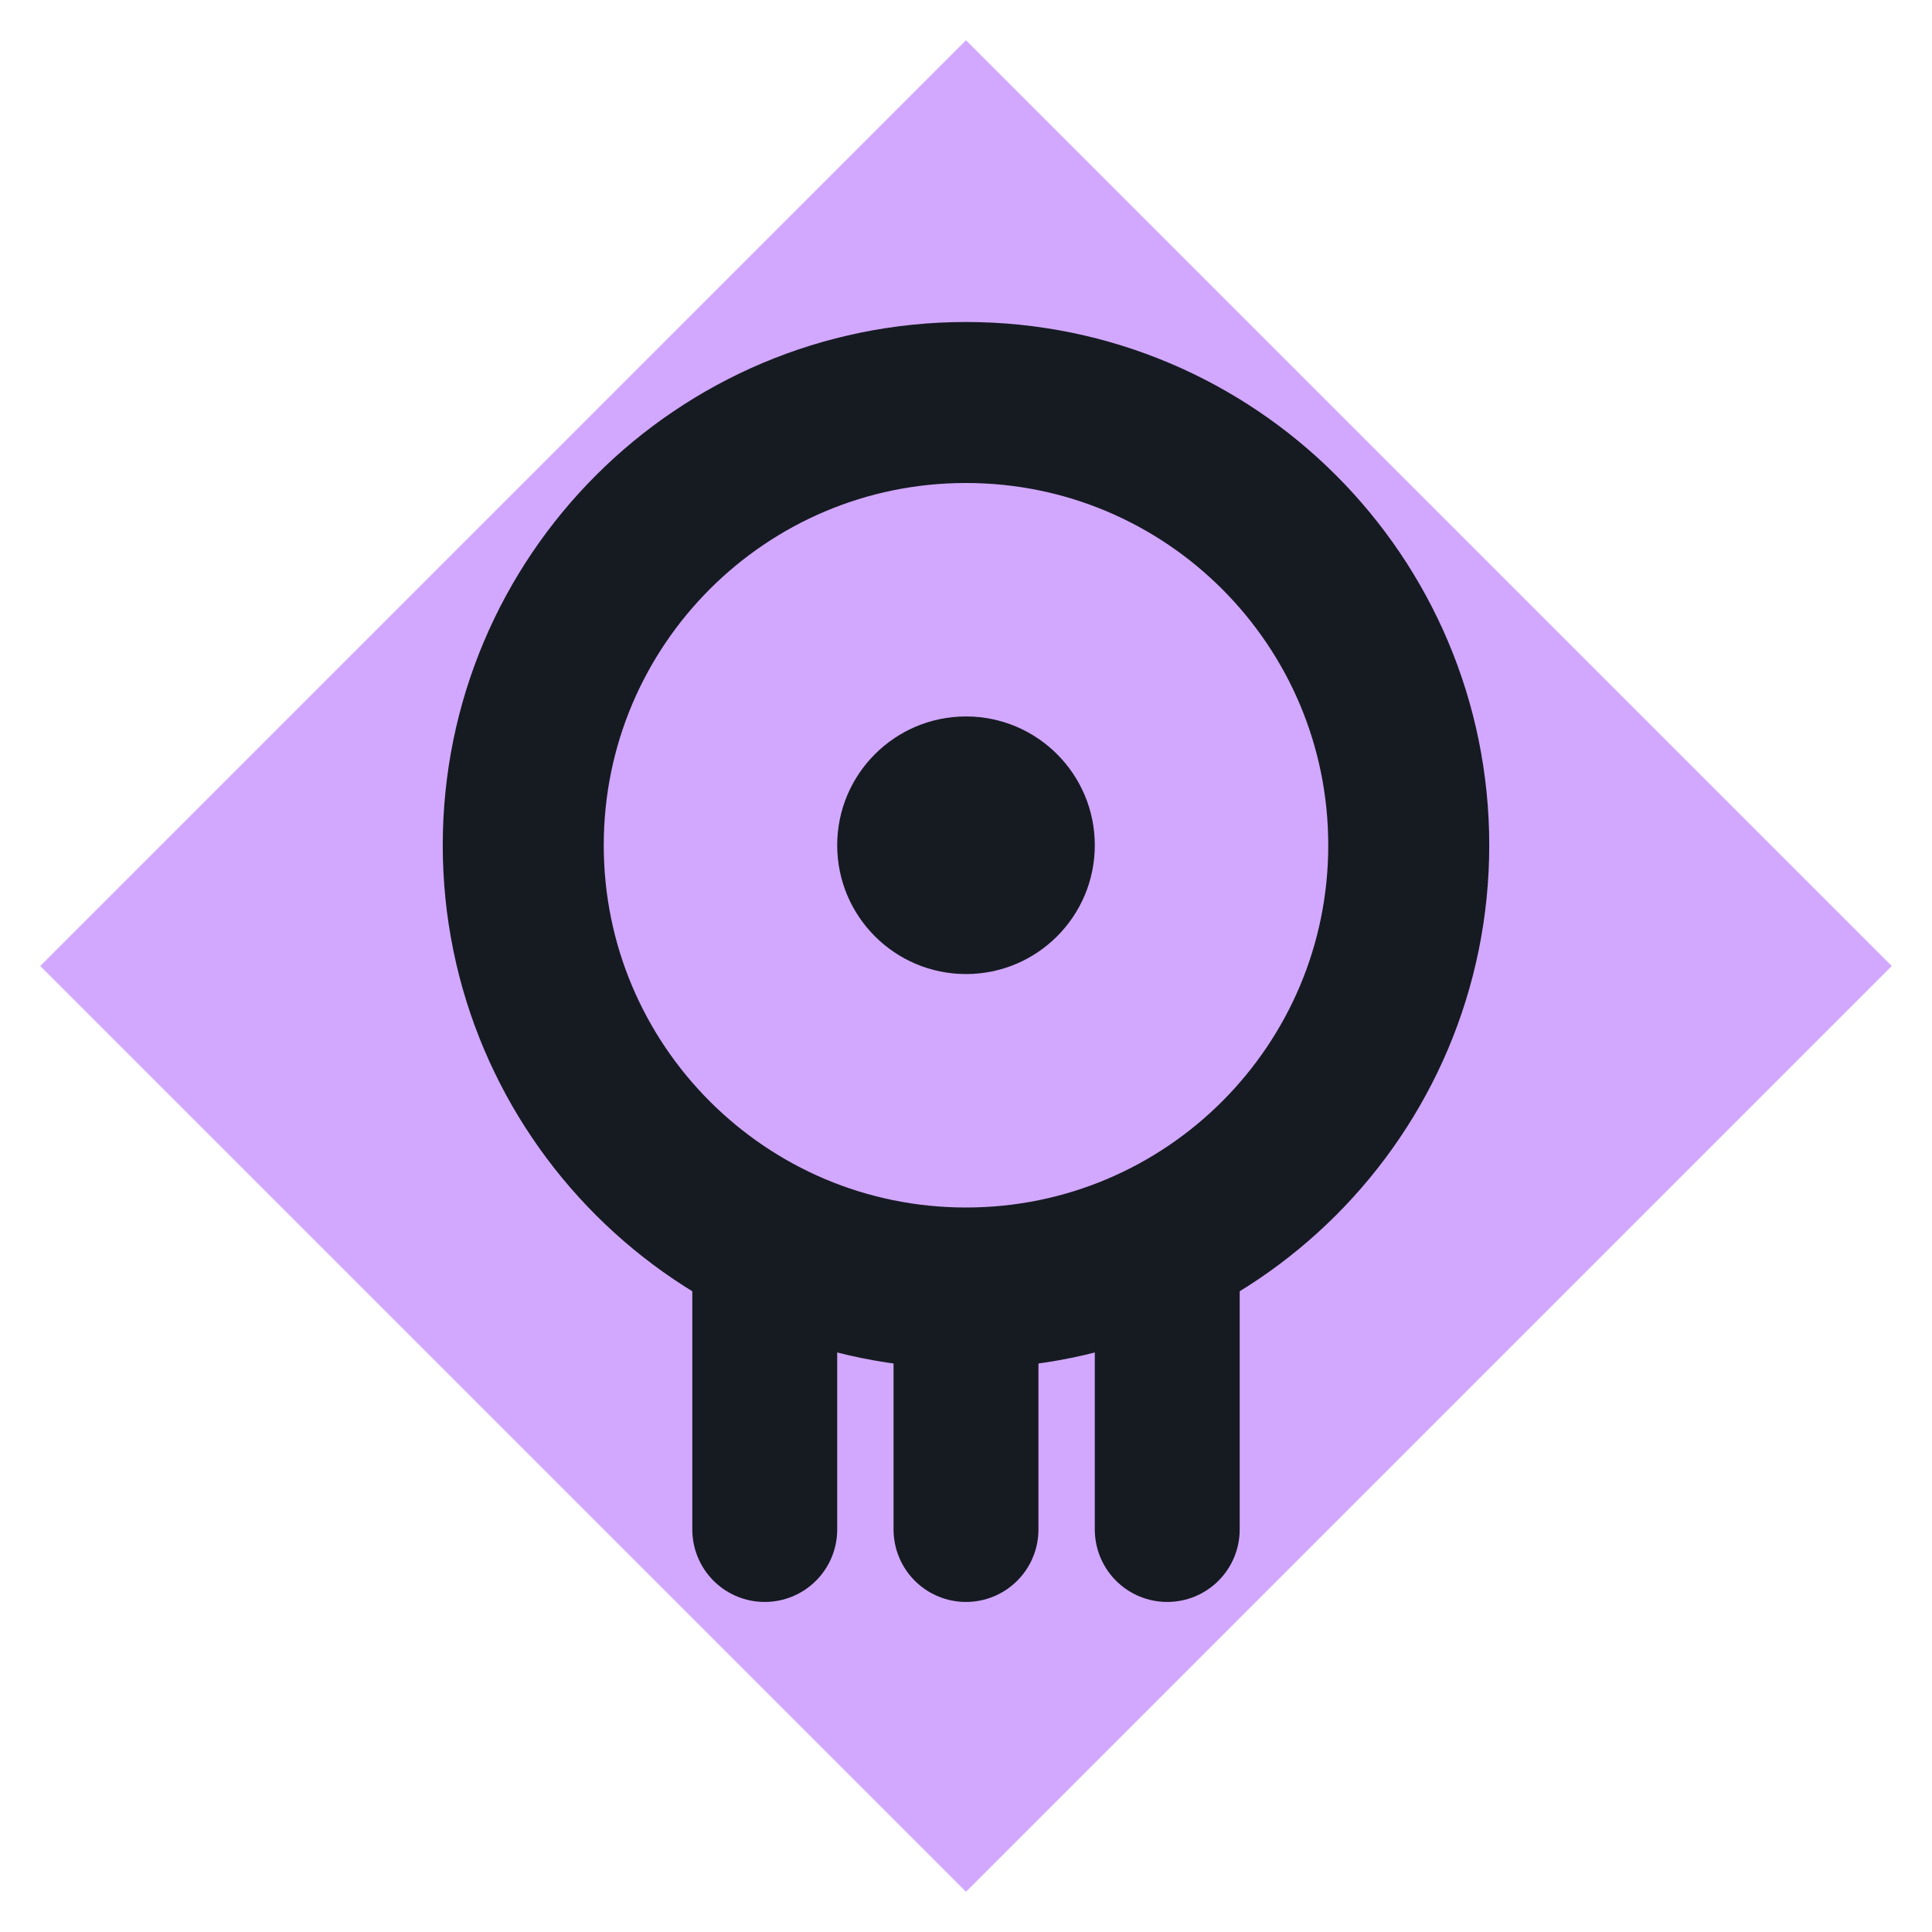
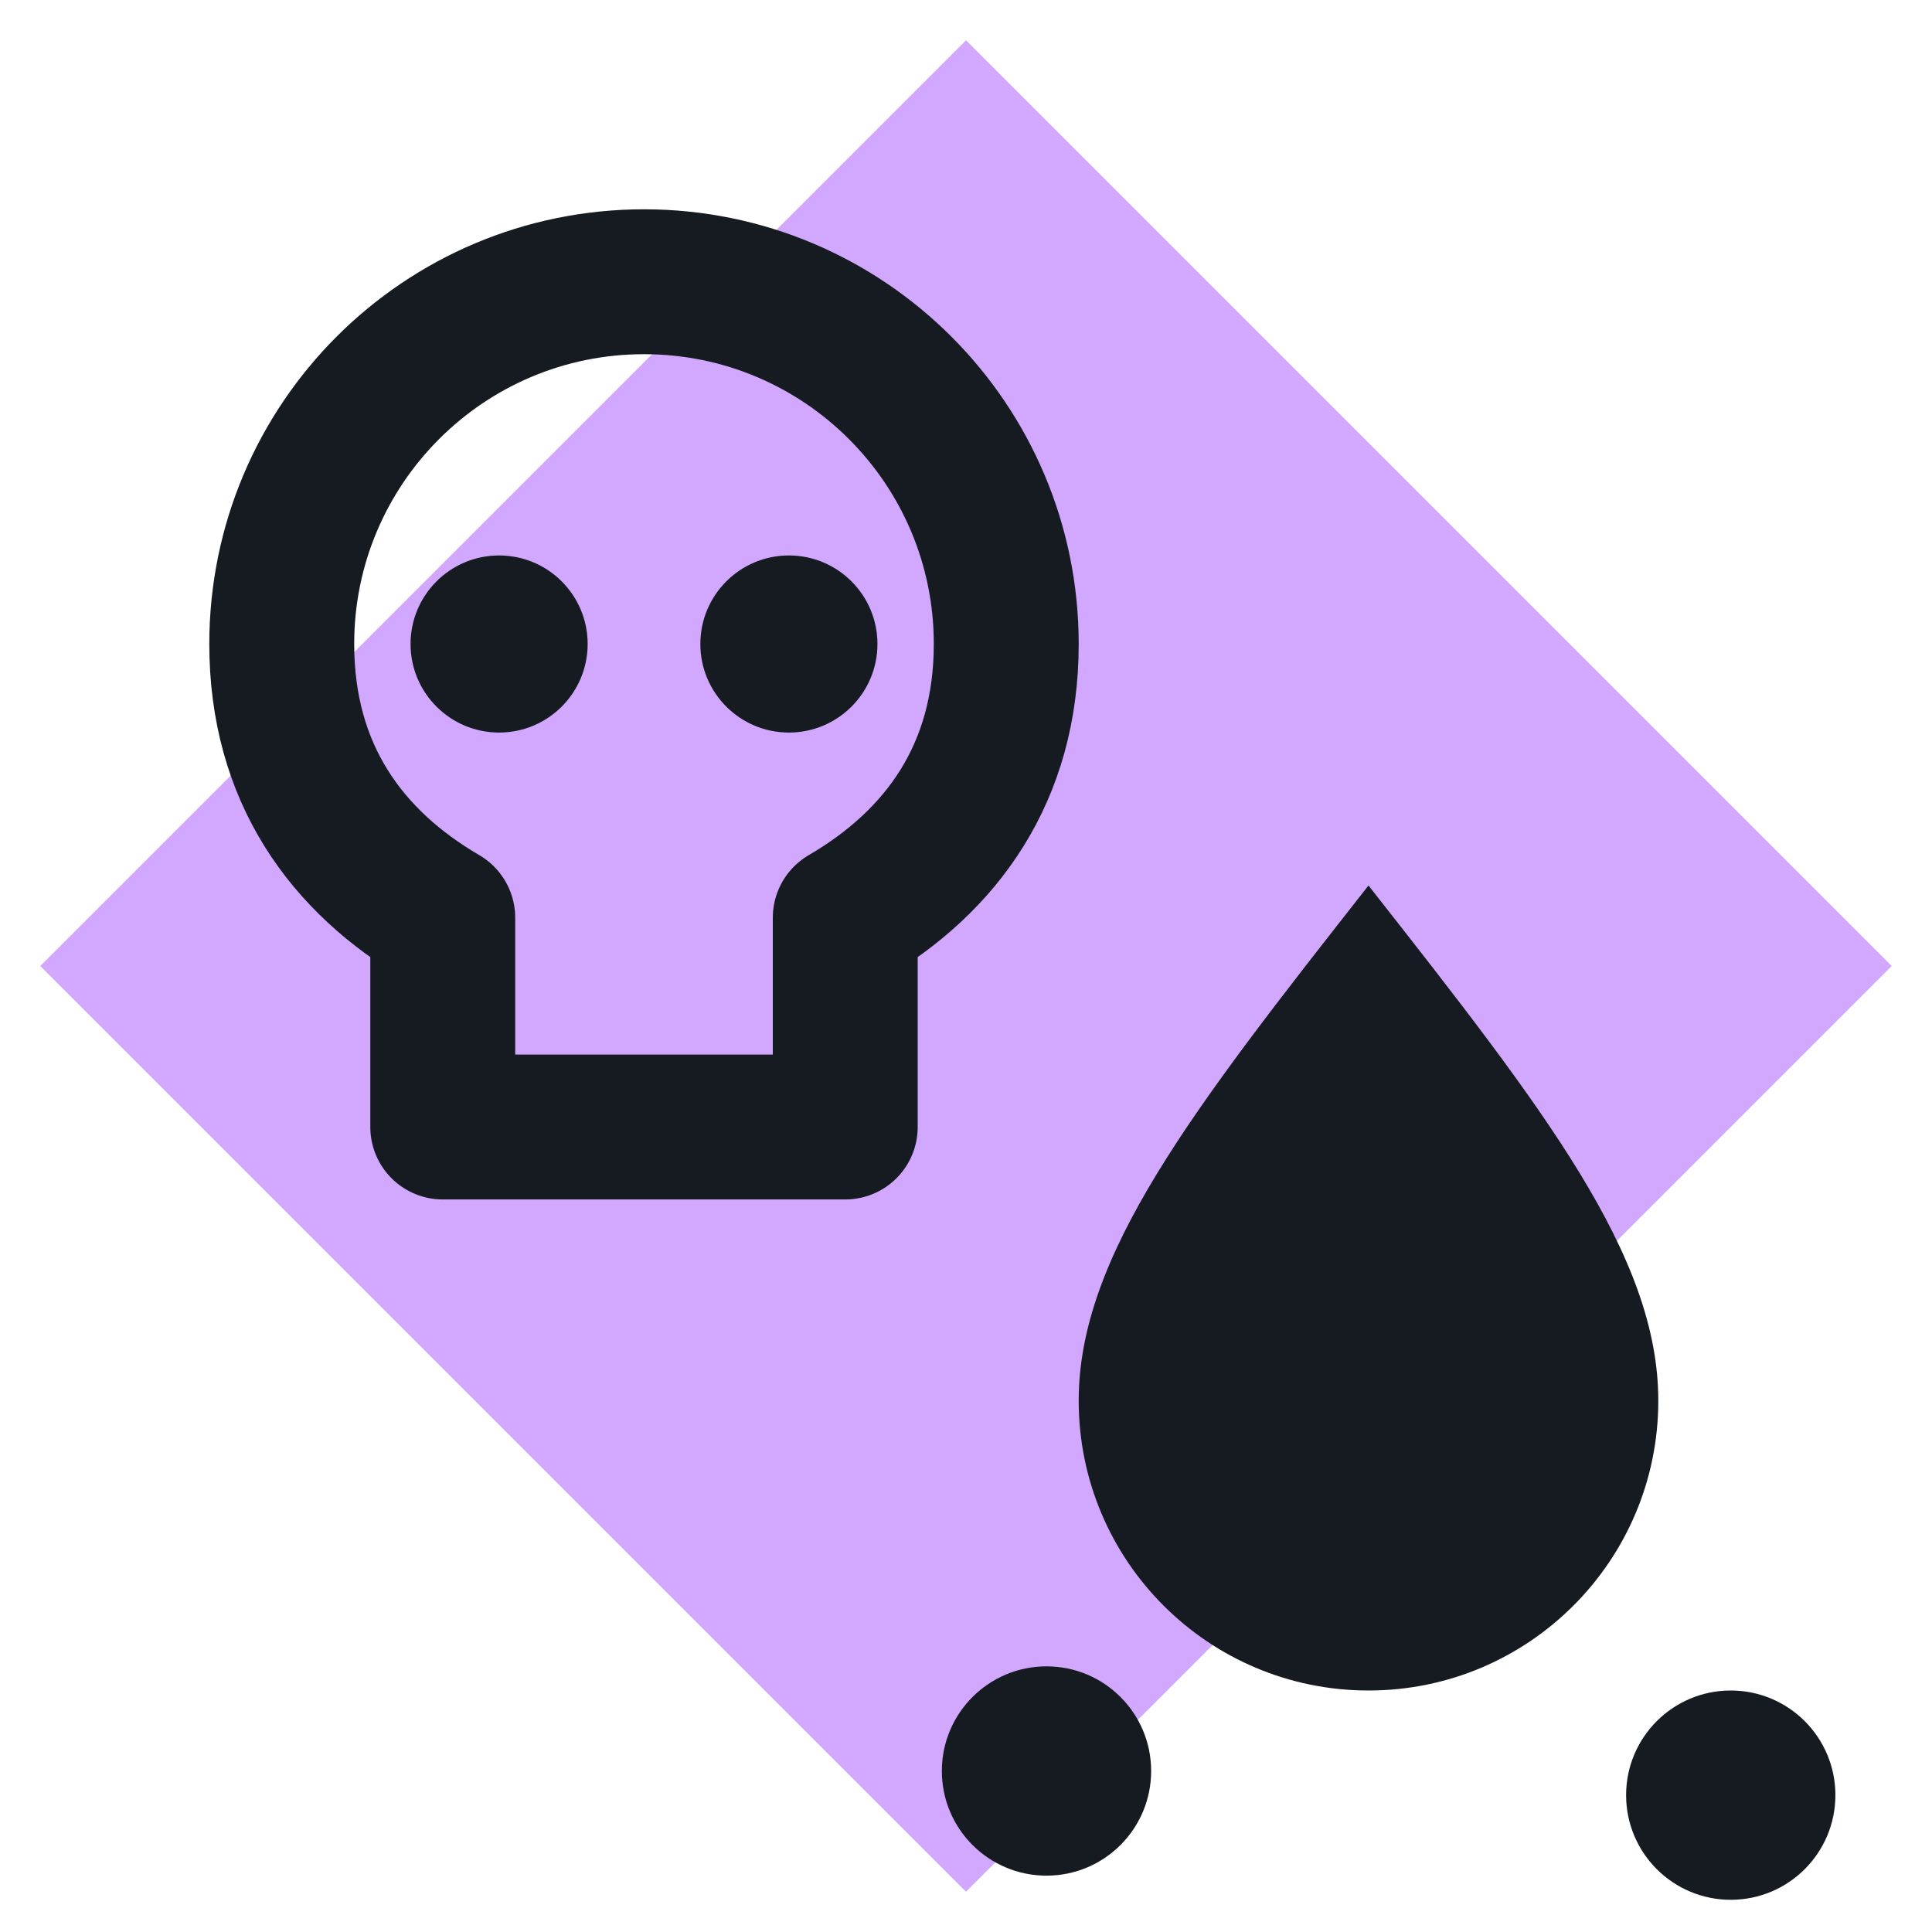
<svg xmlns="http://www.w3.org/2000/svg" viewBox="0 0 24 24" width="24" height="24">
  <path d="M12 0.5L23.5 12 12 23.5 0.5 12z" fill="#d2a8ff" />
-   <circle cx="12" cy="10.5" r="5.5" fill="none" stroke="#161b22" stroke-width="2" stroke-linecap="round" stroke-linejoin="round" />
-   <path d="M9.5 16v3M12 16v3M14.5 16v3" fill="none" stroke="#161b22" stroke-width="1.8" stroke-linecap="round" stroke-linejoin="round" />
-   <circle cx="12" cy="10.5" r="1.6" fill="#161b22" />
+   <path d="M8 3.5a4.5 4.5 0 0 0-4.5 4.5c0 1.6.8 2.7 2 3.4V14H10.5V11.4c1.2-.7 2-1.8 2-3.4A4.5 4.5 0 0 0 8 3.5z" fill="none" stroke="#161b22" stroke-width="1.8" stroke-linecap="round" stroke-linejoin="round" />
+   <circle cx="6.2" cy="8" r="1.1" fill="#161b22" />
+   <circle cx="9.8" cy="8" r="1.1" fill="#161b22" />
+   <path d="M17 11c2.2 2.8 3.6 4.6 3.6 6.4a3.6 3.6 0 0 1-7.2 0c0-1.8 1.4-3.6 3.6-6.4z" fill="#161b22" />
+   <circle cx="13" cy="22" r="1.3" fill="#161b22" />
+   <circle cx="21.5" cy="22.3" r="1.3" fill="#161b22" />
</svg>
